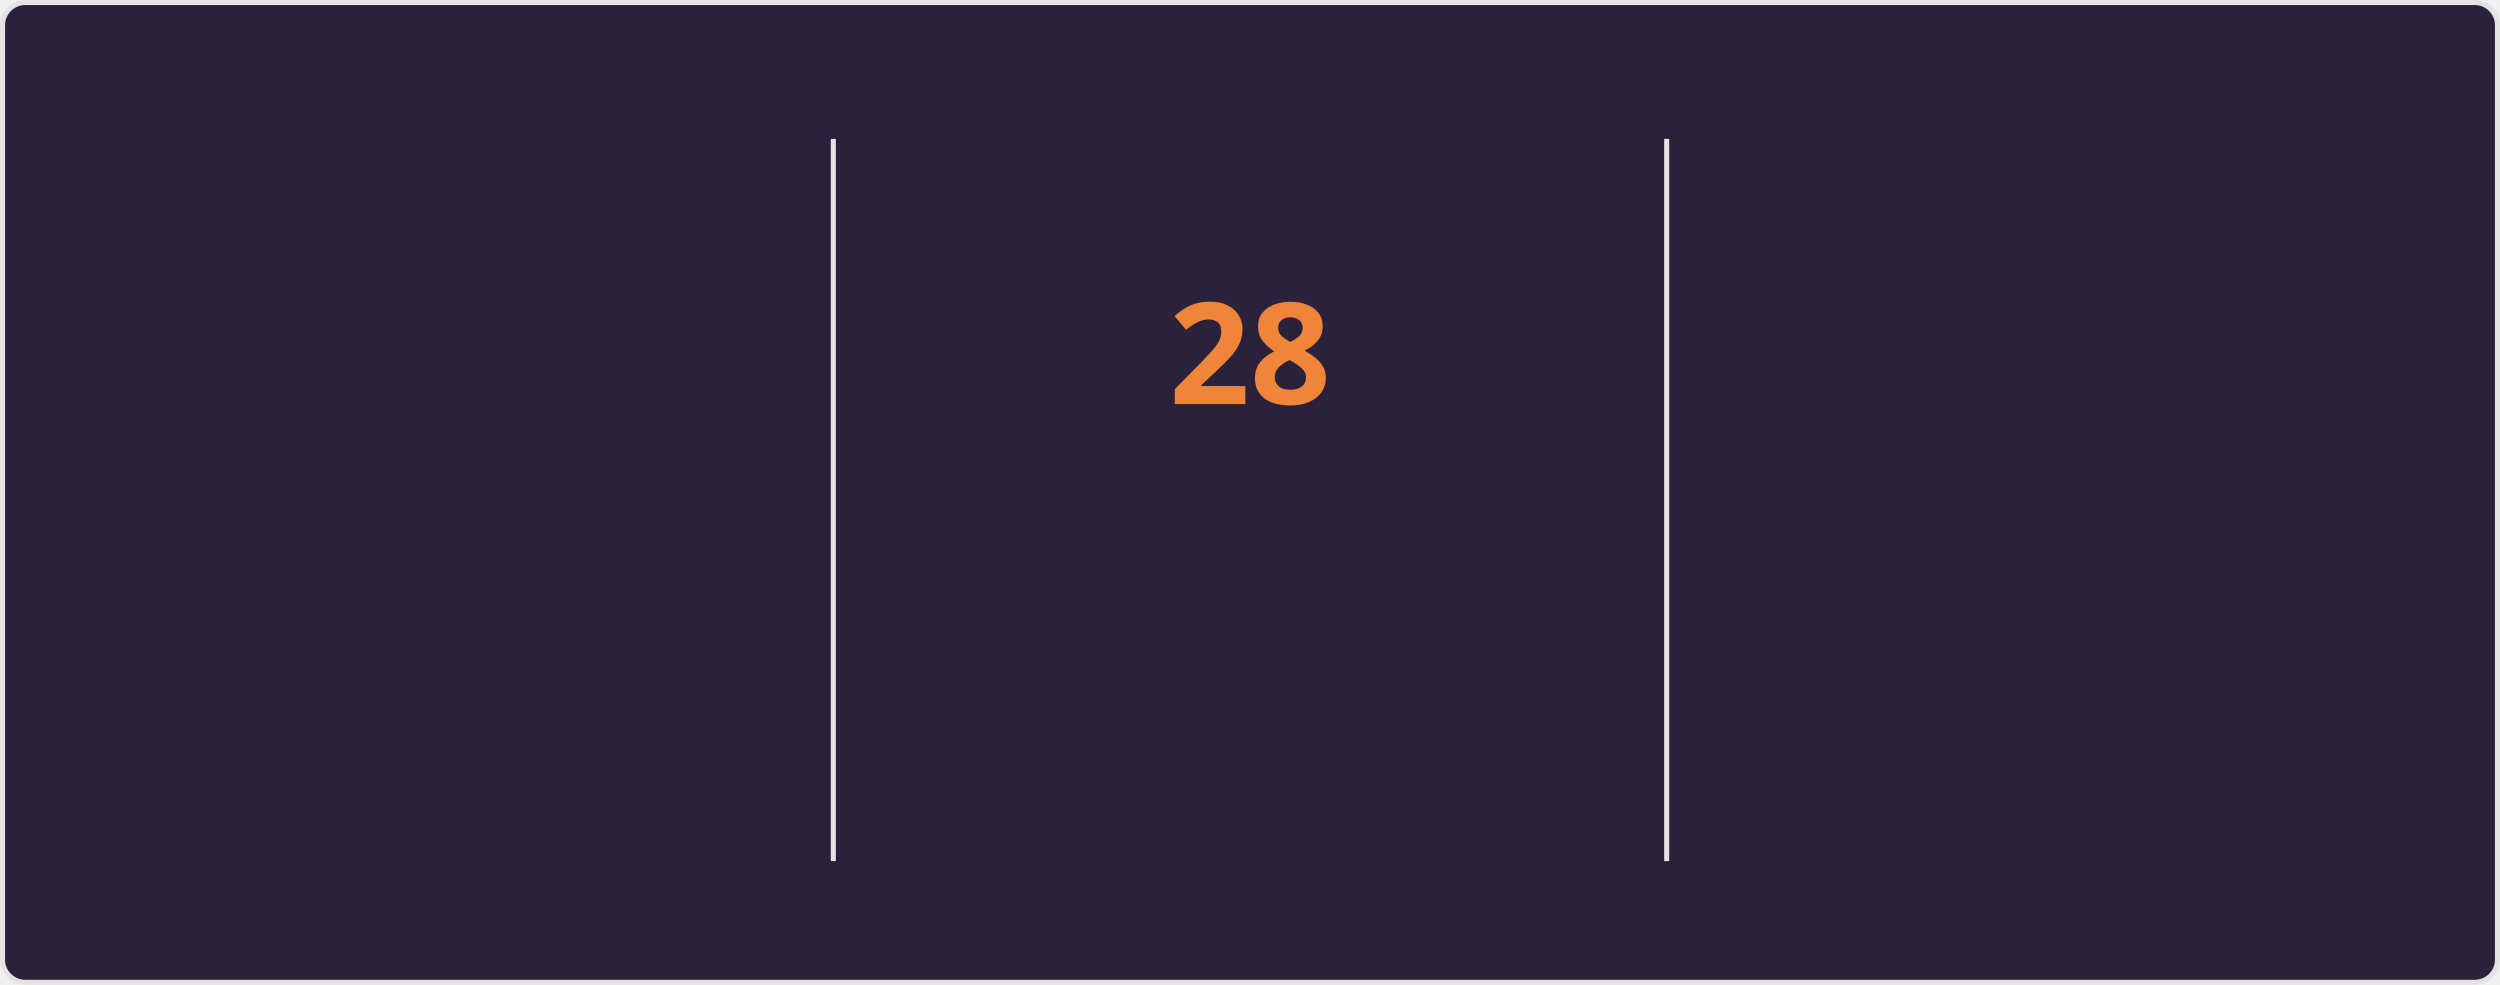
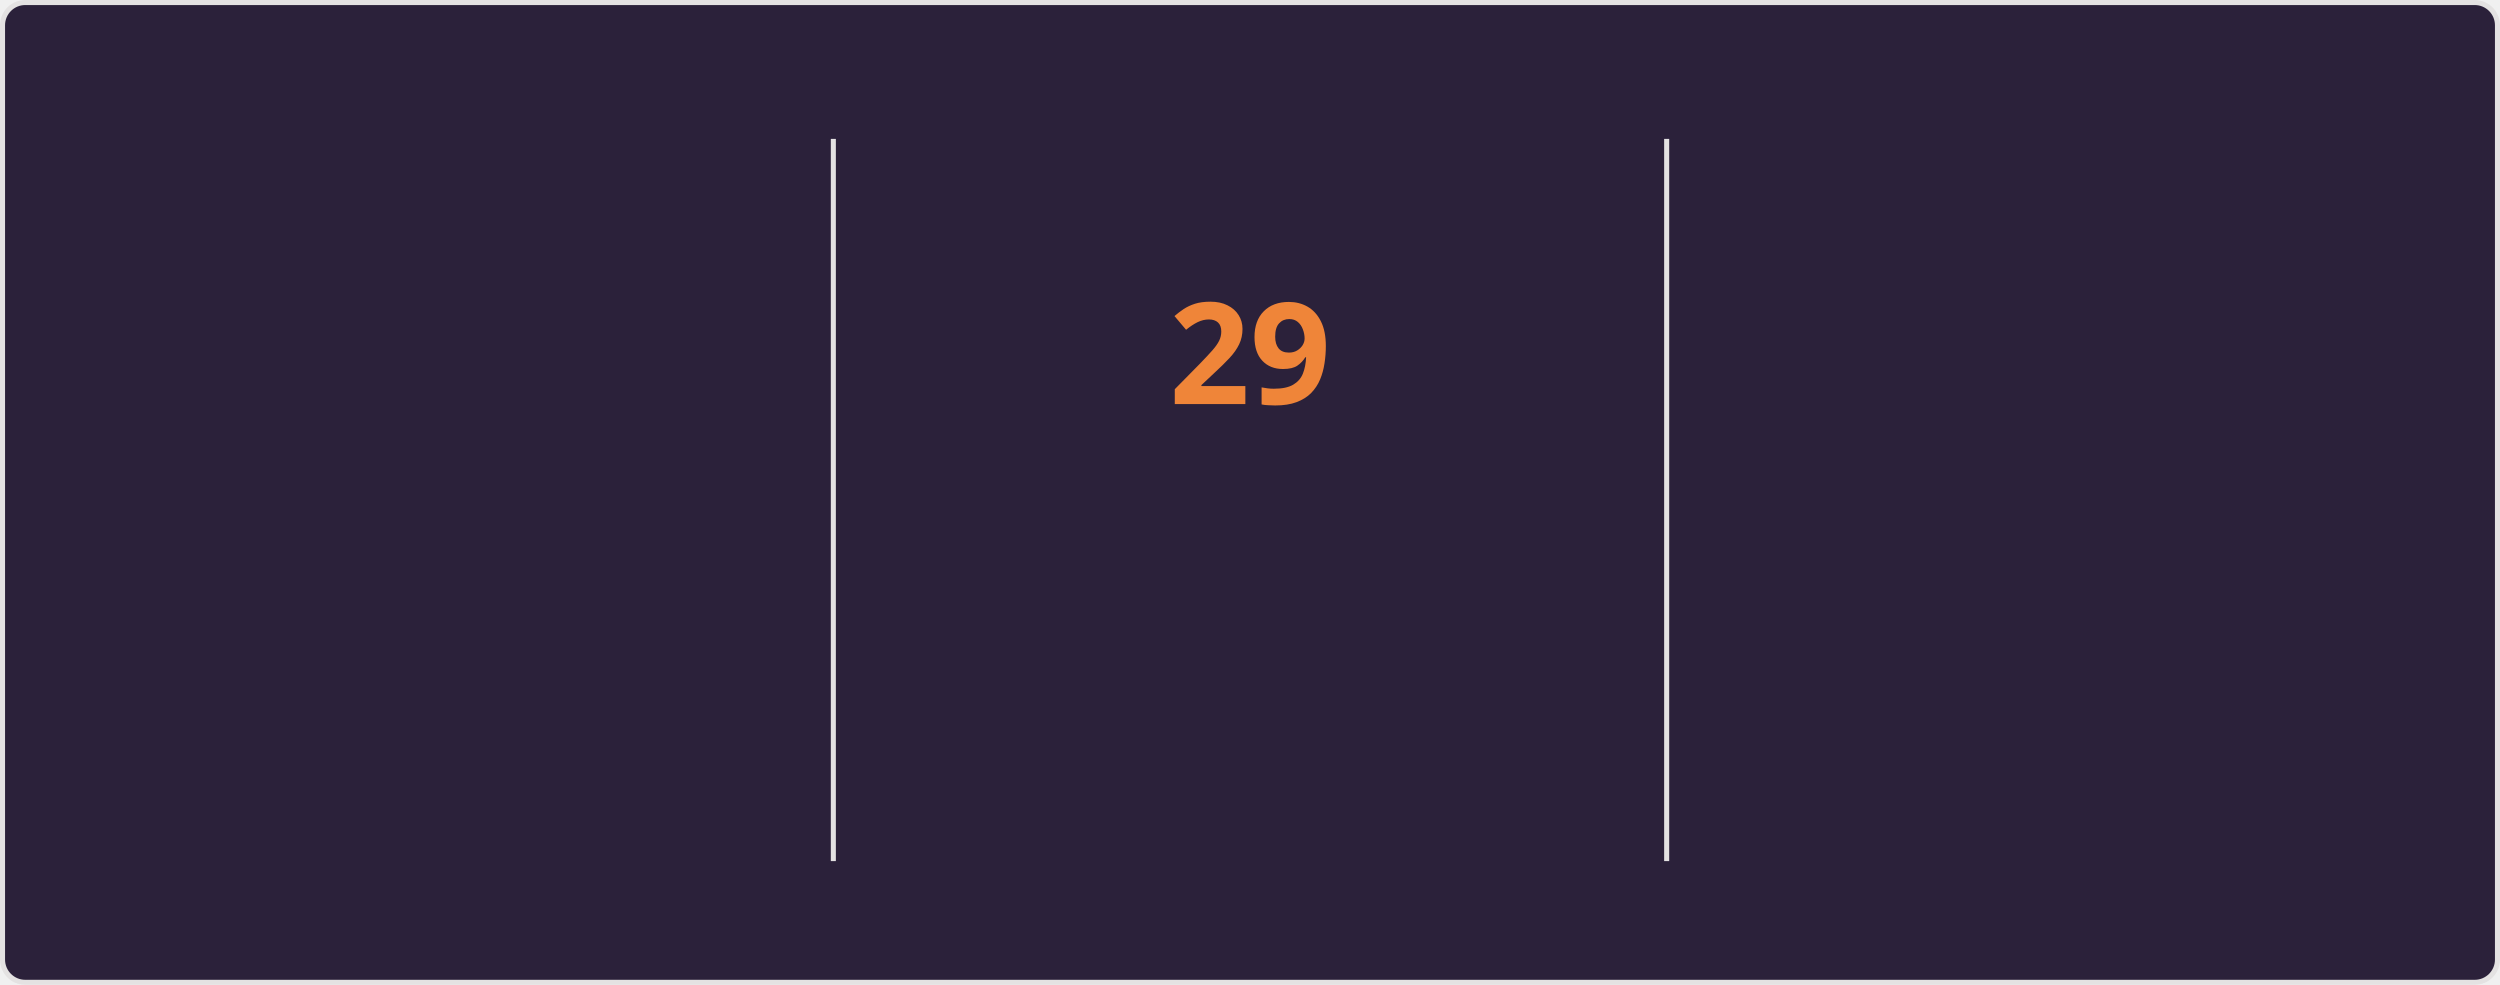
<svg xmlns="http://www.w3.org/2000/svg" style="isolation: isolate" viewBox="0 0 495 195" width="495px" height="195px" direction="ltr">
  <style>
    @keyframes currstreak {
      0% { font-size: 3px; opacity: 0.2; }
      80% { font-size: 34px; opacity: 1; }
      100% { font-size: 28px; opacity: 1; }
    }
    @keyframes fadein {
      0% { opacity: 0; }
      100% { opacity: 1; }
    }
    .big-number {
      font-family: "Segoe UI", Ubuntu, sans-serif;
      font-weight: 700;
      font-size: 28px;
      fill: #e2e9ec;
    }
    .label {
      font-family: "Segoe UI", Ubuntu, sans-serif;
      font-weight: 400;
      font-size: 14px;
      fill: #e2e9ec;
    }
    .range-text {
      font-family: "Segoe UI", Ubuntu, sans-serif;
      font-weight: 400;
      font-size: 12px;
      fill: #e2e9ec;
    }
    .current-streak-num {
      font-family: "Segoe UI", Ubuntu, sans-serif;
      font-weight: 700;
      font-size: 28px;
      fill: #ef8539;
    }</style>
  <defs>
    <clipPath id="outer_rectangle">
      <rect width="495" height="195" rx="4.5" />
    </clipPath>
    <mask id="mask_out_ring_behind_fire">
      <rect width="495" height="195" fill="white" />
      <ellipse id="mask-ellipse" cx="247.5" cy="32" rx="13" ry="18" fill="black" />
    </mask>
  </defs>
  <g clip-path="url(#outer_rectangle)">
    <g style="isolation: isolate">
      <rect fill="#2b213a" rx="4.5" x="0.5" y="0.5" width="494" height="194" stroke="#e4e2e2" />
    </g>
    <g style="isolation: isolate">
      <line x1="165" y1="28" x2="165" y2="170" vector-effect="non-scaling-stroke" stroke-width="1" stroke="#e4e2e2" stroke-linejoin="miter" stroke-linecap="square" stroke-miterlimit="3" />
      <line x1="330" y1="28" x2="330" y2="170" vector-effect="non-scaling-stroke" stroke-width="1" stroke="#e4e2e2" stroke-linejoin="miter" stroke-linecap="square" stroke-miterlimit="3" />
    </g>
    <g style="isolation: isolate">
      <g transform="translate(82.5, 48)">
        <text x="0" y="32" stroke-width="0" text-anchor="middle" class="big-number" style="opacity: 0; animation: fadein 0.5s linear forwards 0.6s">
            3.9K
          </text>
      </g>
      <g transform="translate(82.5, 84)">
        <text x="0" y="32" stroke-width="0" text-anchor="middle" class="label" style="opacity: 0; animation: fadein 0.5s linear forwards 0.7s">
            Total Contributions
          </text>
      </g>
      <g transform="translate(82.5, 114)">
        <text x="0" y="32" stroke-width="0" text-anchor="middle" class="range-text" style="opacity: 0; animation: fadein 0.5s linear forwards 0.8s">
            Oct 12 - Present
          </text>
      </g>
    </g>
    <g style="isolation: isolate">
      <g mask="url(#mask_out_ring_behind_fire)">
        <circle cx="247.5" cy="71" r="40" fill="none" stroke="#e2e9ec" stroke-width="5" style="opacity: 0; animation: fadein 0.5s linear forwards 0.4s" />
      </g>
      <g transform="translate(247.5, 19.5)" stroke-opacity="0" style="opacity: 0; animation: fadein 0.5s linear forwards 0.6s">
        <path d="M -12 -0.5 L 15 -0.5 L 15 23.5 L -12 23.5 L -12 -0.5 Z" fill="none" />
        <path d="M 1.5 0.67 C 1.5 0.67 2.24 3.32 2.24 5.47 C 2.24 7.53 0.89 9.2 -1.17 9.2 C -3.23 9.2 -4.79 7.53 -4.79 5.47 L -4.76 5.11 C -6.78 7.51 -8 10.62 -8 13.99 C -8 18.41 -4.42 22 0 22 C 4.42 22 8 18.41 8 13.99 C 8 8.6 5.41 3.79 1.5 0.67 Z M -0.29 19 C -2.07 19 -3.51 17.6 -3.51 15.86 C -3.51 14.24 -2.46 13.1 -0.7 12.74 C 1.07 12.38 2.9 11.53 3.92 10.16 C 4.31 11.45 4.51 12.81 4.51 14.2 C 4.51 16.85 2.36 19 -0.29 19 Z" fill="#e2e9ec" stroke-opacity="0" />
      </g>
      <g transform="translate(247.5, 48)">
        <text x="0" y="32" stroke-width="0" text-anchor="middle" class="current-streak-num" style="animation: currstreak 0.6s linear forwards">
-             28
+             29
          </text>
      </g>
      <g transform="translate(247.5, 108)">
        <text x="0" y="32" stroke-width="0" text-anchor="middle" class="label" style="opacity: 0; animation: fadein 0.5s linear forwards 0.9s">
            Current Streak
          </text>
      </g>
      <g transform="translate(247.5, 145)">
        <text x="0" y="21" stroke-width="0" text-anchor="middle" class="range-text" style="opacity: 0; animation: fadein 0.5s linear forwards 0.9s">
-             Sep 16 - Oct 13
+             Sep 16 - Oct 14
          </text>
      </g>
    </g>
    <g style="isolation: isolate">
      <g transform="translate(412.5, 48)">
        <text x="0" y="32" stroke-width="0" text-anchor="middle" class="big-number" style="opacity: 0; animation: fadein 0.5s linear forwards 1.2s">
            35
          </text>
      </g>
      <g transform="translate(412.5, 84)">
        <text x="0" y="32" stroke-width="0" text-anchor="middle" class="label" style="opacity: 0; animation: fadein 0.5s linear forwards 1.3s">
            Longest Streak
          </text>
      </g>
      <g transform="translate(412.5, 114)">
        <text x="0" y="32" stroke-width="0" text-anchor="middle" class="range-text" style="opacity: 0; animation: fadein 0.5s linear forwards 1.4s">
            Jul 19 - Aug 22
          </text>
      </g>
    </g>
  </g>
</svg>
